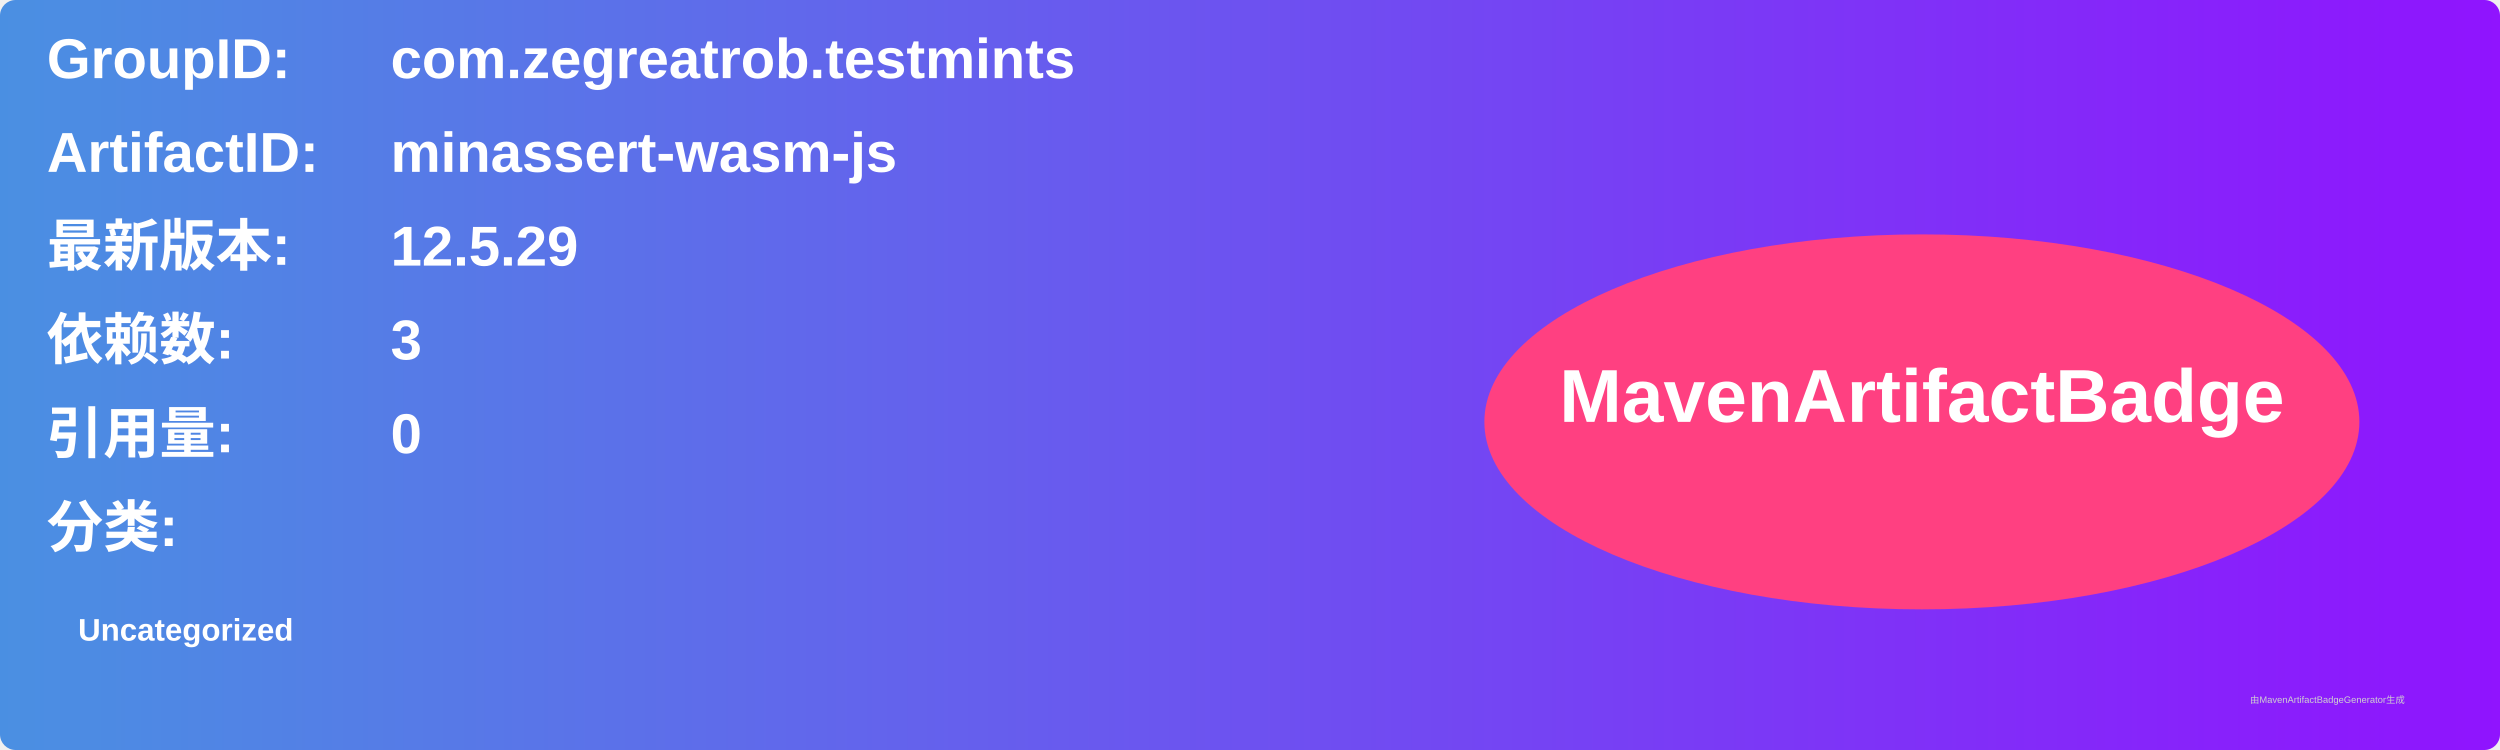
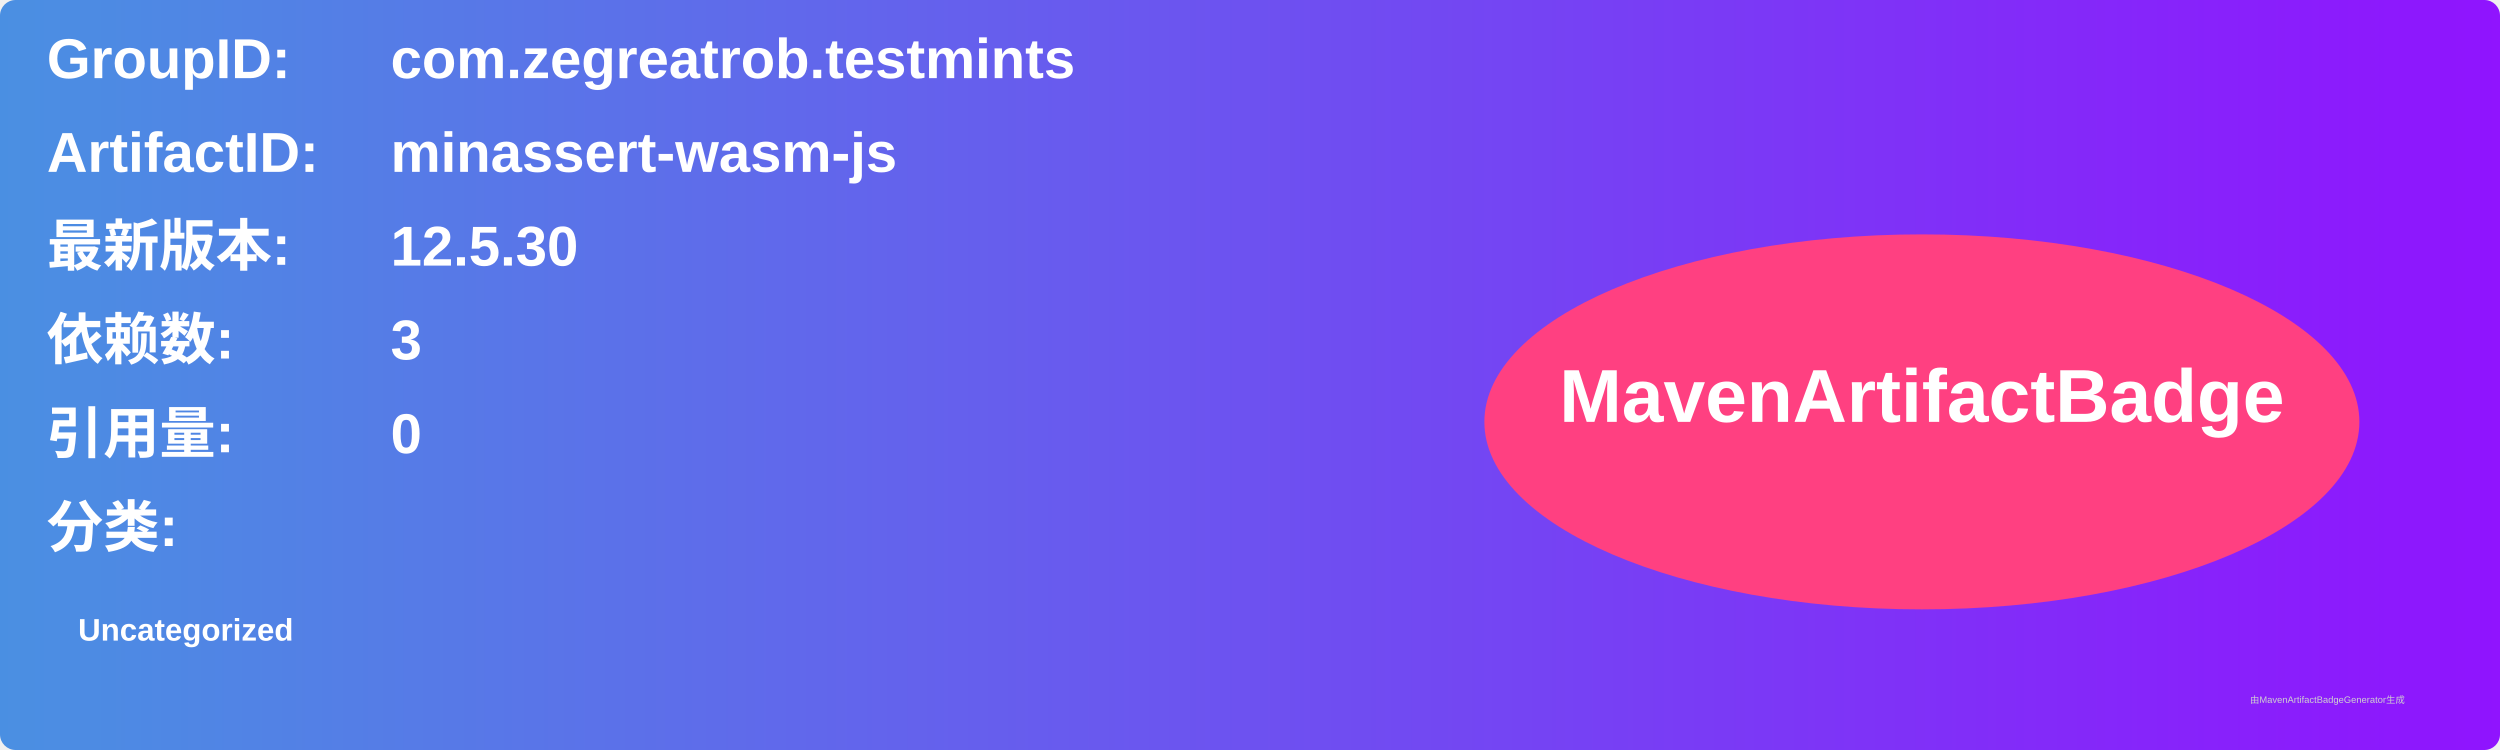
<svg xmlns="http://www.w3.org/2000/svg" width="800" height="240" viewBox="0 0 800 240">
  <linearGradient id="grad" x1="0%" y1="0%" x2="100%" y2="0%">
    <stop offset="0%" stop-color="#4a90e2" />
    <stop offset="100%" stop-color="#9013fe" />
  </linearGradient>
  <rect width="100%" height="100%" rx="5" ry="5" fill="url(#grad)" />
  <g transform="translate(15, 15)">
    <text x="0" y="10" font-family="Arial" font-size="18" fill="white" font-weight="bold" width="260">GroupID:</text>
    <text x="110" y="10" font-family="Arial" font-size="18" fill="white" font-weight="bold" width="460">com.zegreatrob.testmints</text>
    <text x="0" y="40" font-family="Arial" font-size="18" fill="white" font-weight="bold" width="260">ArtifactID:</text>
    <text x="110" y="40" font-family="Arial" font-size="18" fill="white" font-weight="bold" width="460">minassert-wasm-js</text>
    <text x="0" y="70" font-family="Arial" font-size="18" fill="white" font-weight="bold">最新版本:</text>
    <text x="110" y="70" font-family="Arial" font-size="18" fill="white" font-weight="bold">
-       <tspan font-weight="bold">12.5.29</tspan>
+       <tspan font-weight="bold">12.5.30</tspan>
    </text>
    <text x="0" y="100" font-family="Arial" font-size="18" fill="white" font-weight="bold">依赖数: </text>
    <text x="110" y="100" font-family="Arial" font-size="18" fill="white">
      <tspan font-weight="bold">3</tspan>
    </text>
    <text x="0" y="130" font-family="Arial" font-size="18" fill="white" font-weight="bold">引用量: </text>
    <text x="110" y="130" font-family="Arial" font-size="18" fill="white">
      <tspan font-weight="bold">0</tspan>
    </text>
    <text x="0" y="160" font-family="Arial" font-size="18" fill="white" font-weight="bold">分类:</text>
    <text x="10" y="190" font-family="Arial" font-size="10" fill="white">
      <tspan font-weight="bold">Uncategorized</tspan>
    </text>
    <ellipse cx="600" cy="120" rx="140" ry="60" fill="#ff4081" />
    <text x="600" y="120" text-anchor="middle" font-family="Arial" font-size="24" fill="white" font-weight="bold">MavenArtifactBadge</text>
  </g>
  <text x="720" y="225" font-family="Arial" font-size="3" fill="#d0d0d0">由MavenArtifactBadgeGenerator生成</text>
</svg>
